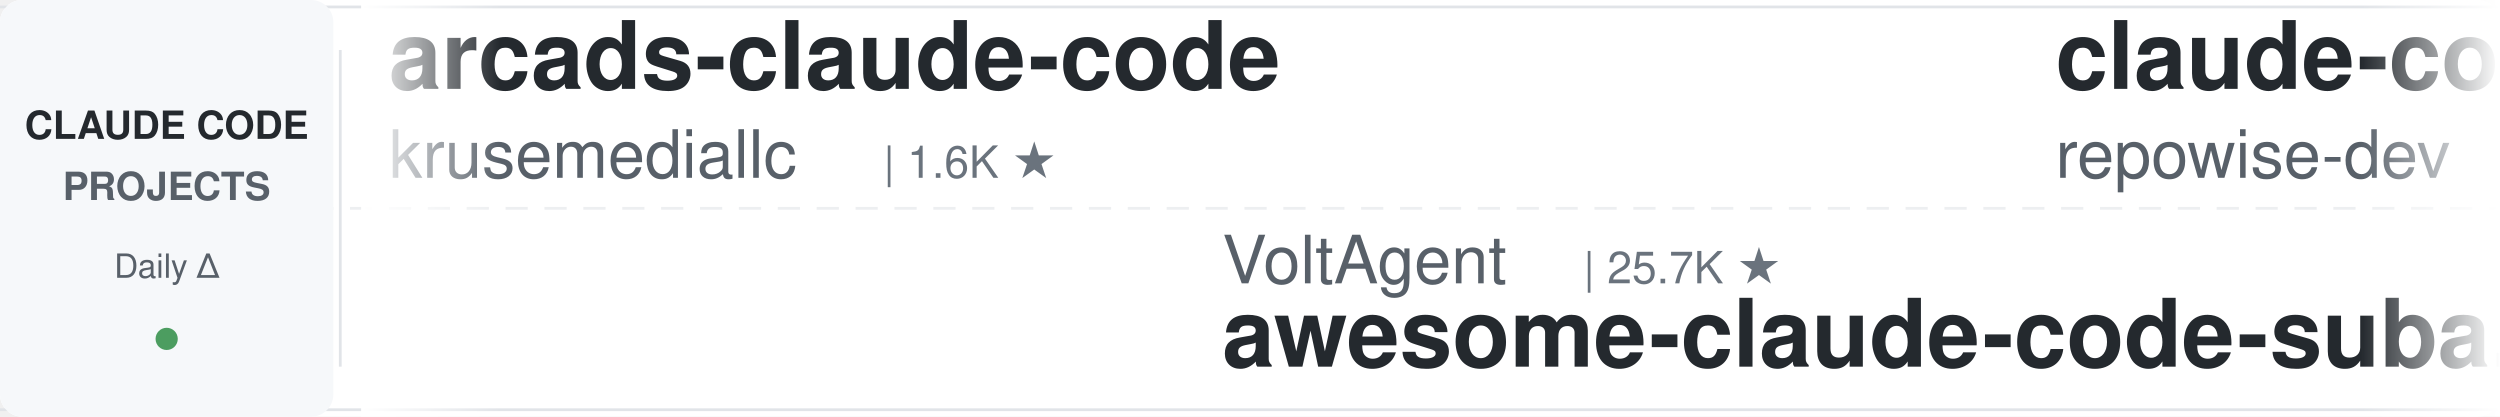
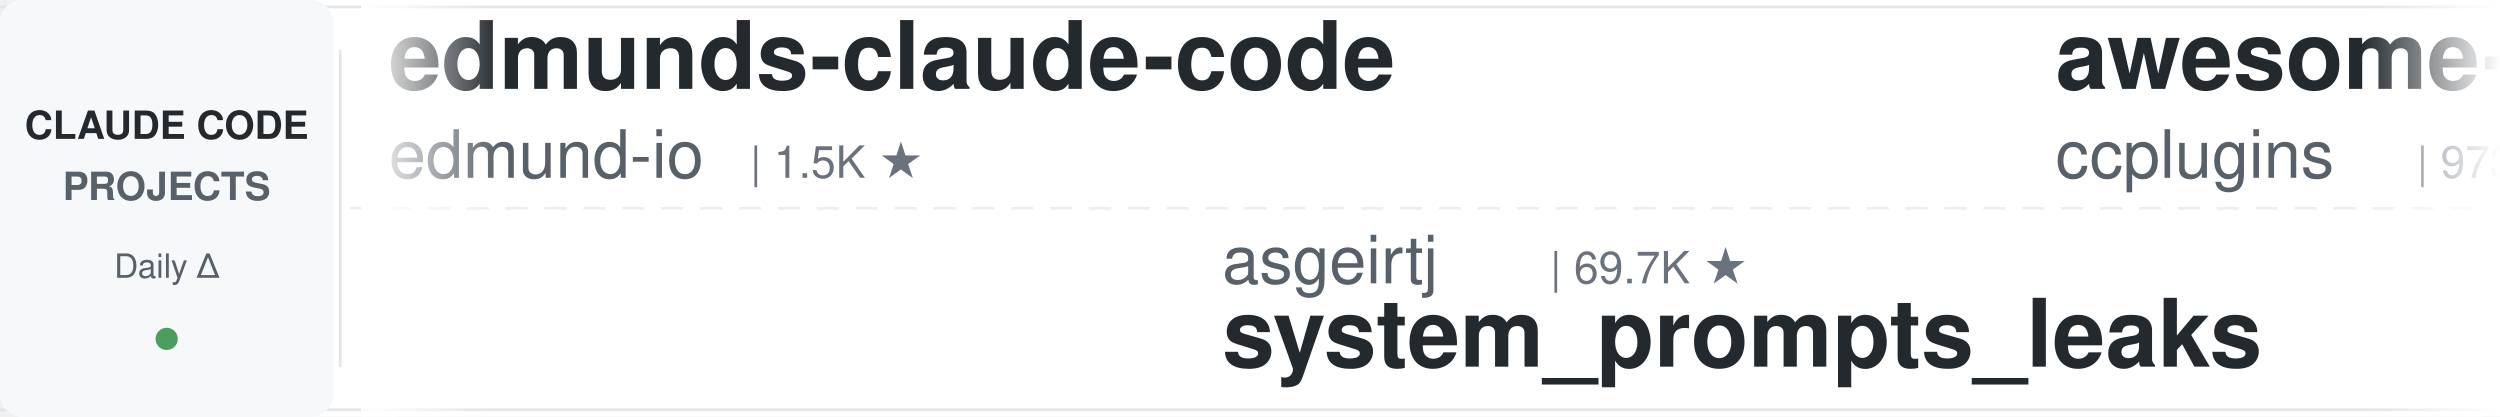
<svg xmlns="http://www.w3.org/2000/svg" width="900" height="150">
  <defs>
    <linearGradient id="leftFade" x1="0%" y1="0%" x2="100%" y2="0%">
      <stop offset="0%" style="stop-color:#ffffff;stop-opacity:1" />
      <stop offset="100%" style="stop-color:#ffffff;stop-opacity:0" />
    </linearGradient>
    <linearGradient id="rightFade" x1="0%" y1="0%" x2="100%" y2="0%">
      <stop offset="0%" style="stop-color:#ffffff;stop-opacity:0" />
      <stop offset="100%" style="stop-color:#ffffff;stop-opacity:1" />
    </linearGradient>
  </defs>
  <rect width="900" height="150" fill="#ffffff" rx="8" />
  <rect x="0" y="2" width="900" height="1" fill="#e1e4e8" />
  <rect x="0" y="147" width="900" height="1" fill="#e1e4e8" />
  <line x1="0" y1="75" x2="900" y2="75" stroke="#e1e4e8" stroke-width="1" stroke-dasharray="8 6" opacity="0.6" />
  <rect x="0" y="0" width="120" height="150" fill="#f6f8fa" rx="8" />
  <text x="60" y="50" font-family="-apple-system, BlinkMacSystemFont, 'Segoe UI', Helvetica, Arial, sans-serif" font-size="14" font-weight="600" fill="#24292e" text-anchor="middle">CLAUDE CODE</text>
  <text x="60" y="72" font-family="-apple-system, BlinkMacSystemFont, 'Segoe UI', Helvetica, Arial, sans-serif" font-size="14" font-weight="600" fill="#586069" text-anchor="middle">PROJECTS</text>
  <text x="60" y="100" font-family="-apple-system, BlinkMacSystemFont, 'Segoe UI', Helvetica, Arial, sans-serif" font-size="12" font-weight="500" fill="#586069" text-anchor="middle">Daily Δ</text>
  <circle cx="60" cy="122" r="4" fill="#22863a" opacity="0.8" />
  <rect x="122" y="18" width="1" height="114" fill="#e1e4e8" />
  <clipPath id="tickerClip">
    <rect x="130" y="0" width="770" height="150" />
  </clipPath>
  <g clip-path="url(#tickerClip)">
    <g id="tickerItems">
      <animateTransform attributeName="transform" attributeType="XML" type="translate" from="0 0" to="-3000 0" dur="54s" repeatCount="indefinite" />
      <g transform="translate(0, 0)">
-         <text x="140" y="32" font-family="-apple-system, BlinkMacSystemFont, 'Segoe UI', Helvetica, Arial, sans-serif" font-size="34" font-weight="600" fill="#24292e">arcads-claude-code</text>
-         <text x="140" y="64" font-family="-apple-system, BlinkMacSystemFont, 'Segoe UI', Helvetica, Arial, sans-serif" font-size="24" font-weight="400" fill="#586069">krusemediallc</text>
-         <text x="318" y="64" font-family="-apple-system, BlinkMacSystemFont, 'Segoe UI', Helvetica, Arial, sans-serif" font-size="16" font-weight="500" fill="#6a737d">| 1.6K ★</text>
-       </g>
-       <g transform="translate(300, 0)">
-         <text x="140" y="102" font-family="-apple-system, BlinkMacSystemFont, 'Segoe UI', Helvetica, Arial, sans-serif" font-size="24" font-weight="400" fill="#586069">VoltAgent</text>
-         <text x="270" y="102" font-family="-apple-system, BlinkMacSystemFont, 'Segoe UI', Helvetica, Arial, sans-serif" font-size="16" font-weight="500" fill="#6a737d">| 25.7K ★</text>
-         <text x="140" y="132" font-family="-apple-system, BlinkMacSystemFont, 'Segoe UI', Helvetica, Arial, sans-serif" font-size="34" font-weight="600" fill="#24292e">awesome-claude-code-suba...</text>
-       </g>
-       <g transform="translate(600, 0)">
-         <text x="140" y="32" font-family="-apple-system, BlinkMacSystemFont, 'Segoe UI', Helvetica, Arial, sans-serif" font-size="34" font-weight="600" fill="#24292e">claude-code-prompts</text>
-         <text x="140" y="64" font-family="-apple-system, BlinkMacSystemFont, 'Segoe UI', Helvetica, Arial, sans-serif" font-size="24" font-weight="400" fill="#586069">repowise-dev</text>
-         <text x="306" y="64" font-family="-apple-system, BlinkMacSystemFont, 'Segoe UI', Helvetica, Arial, sans-serif" font-size="16" font-weight="500" fill="#6a737d">| 1.2K ★</text>
-       </g>
-       <g transform="translate(900, 0)">
-         <text x="140" y="102" font-family="-apple-system, BlinkMacSystemFont, 'Segoe UI', Helvetica, Arial, sans-serif" font-size="24" font-weight="400" fill="#586069">davila7</text>
-         <text x="246" y="102" font-family="-apple-system, BlinkMacSystemFont, 'Segoe UI', Helvetica, Arial, sans-serif" font-size="16" font-weight="500" fill="#6a737d">| 32.7K ★</text>
-         <text x="140" y="132" font-family="-apple-system, BlinkMacSystemFont, 'Segoe UI', Helvetica, Arial, sans-serif" font-size="34" font-weight="600" fill="#24292e">claude-code-templates</text>
-       </g>
-       <g transform="translate(1200, 0)">
        <text x="140" y="32" font-family="-apple-system, BlinkMacSystemFont, 'Segoe UI', Helvetica, Arial, sans-serif" font-size="34" font-weight="600" fill="#24292e">edmunds-claude-code</text>
        <text x="140" y="64" font-family="-apple-system, BlinkMacSystemFont, 'Segoe UI', Helvetica, Arial, sans-serif" font-size="24" font-weight="400" fill="#586069">edmund-io</text>
        <text x="270" y="64" font-family="-apple-system, BlinkMacSystemFont, 'Segoe UI', Helvetica, Arial, sans-serif" font-size="16" font-weight="500" fill="#6a737d">| 1.5K ★</text>
      </g>
+       <g transform="translate(300, 0)">
+         <text x="140" y="102" font-family="-apple-system, BlinkMacSystemFont, 'Segoe UI', Helvetica, Arial, sans-serif" font-size="24" font-weight="400" fill="#586069">asgeirtj</text>
+         <text x="258" y="102" font-family="-apple-system, BlinkMacSystemFont, 'Segoe UI', Helvetica, Arial, sans-serif" font-size="16" font-weight="500" fill="#6a737d">| 69.7K ★</text>
+         <text x="140" y="132" font-family="-apple-system, BlinkMacSystemFont, 'Segoe UI', Helvetica, Arial, sans-serif" font-size="34" font-weight="600" fill="#24292e">system_prompts_leaks</text>
+       </g>
+       <g transform="translate(600, 0)">
+         <text x="140" y="32" font-family="-apple-system, BlinkMacSystemFont, 'Segoe UI', Helvetica, Arial, sans-serif" font-size="34" font-weight="600" fill="#24292e">awesome-claude-code-plug...</text>
+         <text x="140" y="64" font-family="-apple-system, BlinkMacSystemFont, 'Segoe UI', Helvetica, Arial, sans-serif" font-size="24" font-weight="400" fill="#586069">ccplugins</text>
+         <text x="270" y="64" font-family="-apple-system, BlinkMacSystemFont, 'Segoe UI', Helvetica, Arial, sans-serif" font-size="16" font-weight="500" fill="#6a737d">| 973 ★</text>
+       </g>
+       <g transform="translate(900, 0)">
+         <text x="140" y="102" font-family="-apple-system, BlinkMacSystemFont, 'Segoe UI', Helvetica, Arial, sans-serif" font-size="24" font-weight="400" fill="#586069">JrCx7scC</text>
+         <text x="258" y="102" font-family="-apple-system, BlinkMacSystemFont, 'Segoe UI', Helvetica, Arial, sans-serif" font-size="16" font-weight="500" fill="#6a737d">| 376 ★</text>
+         <text x="140" y="132" font-family="-apple-system, BlinkMacSystemFont, 'Segoe UI', Helvetica, Arial, sans-serif" font-size="34" font-weight="600" fill="#24292e">claude-code-source</text>
+       </g>
+       <g transform="translate(1200, 0)">
+         <text x="140" y="32" font-family="-apple-system, BlinkMacSystemFont, 'Segoe UI', Helvetica, Arial, sans-serif" font-size="34" font-weight="600" fill="#24292e">ECC</text>
+         <text x="140" y="64" font-family="-apple-system, BlinkMacSystemFont, 'Segoe UI', Helvetica, Arial, sans-serif" font-size="24" font-weight="400" fill="#586069">affaan-m</text>
+         <text x="258" y="64" font-family="-apple-system, BlinkMacSystemFont, 'Segoe UI', Helvetica, Arial, sans-serif" font-size="16" font-weight="500" fill="#6a737d">| 280.5K ★</text>
+       </g>
      <g transform="translate(1500, 0)">
-         <text x="140" y="102" font-family="-apple-system, BlinkMacSystemFont, 'Segoe UI', Helvetica, Arial, sans-serif" font-size="24" font-weight="400" fill="#586069">FlorianBruniaux</text>
-         <text x="342" y="102" font-family="-apple-system, BlinkMacSystemFont, 'Segoe UI', Helvetica, Arial, sans-serif" font-size="16" font-weight="500" fill="#6a737d">| 6.2K ★</text>
-         <text x="140" y="132" font-family="-apple-system, BlinkMacSystemFont, 'Segoe UI', Helvetica, Arial, sans-serif" font-size="34" font-weight="600" fill="#24292e">claude-code-ultimate-gui...</text>
+         <text x="140" y="102" font-family="-apple-system, BlinkMacSystemFont, 'Segoe UI', Helvetica, Arial, sans-serif" font-size="24" font-weight="400" fill="#586069">Maciek-roboblog</text>
+         <text x="342" y="102" font-family="-apple-system, BlinkMacSystemFont, 'Segoe UI', Helvetica, Arial, sans-serif" font-size="16" font-weight="500" fill="#6a737d">| 8.7K ★</text>
+         <text x="140" y="132" font-family="-apple-system, BlinkMacSystemFont, 'Segoe UI', Helvetica, Arial, sans-serif" font-size="34" font-weight="600" fill="#24292e">Claude-Code-Usage-Monito...</text>
      </g>
      <g transform="translate(1800, 0)">
-         <text x="140" y="32" font-family="-apple-system, BlinkMacSystemFont, 'Segoe UI', Helvetica, Arial, sans-serif" font-size="34" font-weight="600" fill="#24292e">claude-code-engineering</text>
-         <text x="140" y="64" font-family="-apple-system, BlinkMacSystemFont, 'Segoe UI', Helvetica, Arial, sans-serif" font-size="24" font-weight="400" fill="#586069">huangjia2019</text>
-         <text x="306" y="64" font-family="-apple-system, BlinkMacSystemFont, 'Segoe UI', Helvetica, Arial, sans-serif" font-size="16" font-weight="500" fill="#6a737d">| 1.1K ★</text>
+         <text x="140" y="32" font-family="-apple-system, BlinkMacSystemFont, 'Segoe UI', Helvetica, Arial, sans-serif" font-size="34" font-weight="600" fill="#24292e">everything-claude-code</text>
+         <text x="140" y="64" font-family="-apple-system, BlinkMacSystemFont, 'Segoe UI', Helvetica, Arial, sans-serif" font-size="24" font-weight="400" fill="#586069">WorldFlowAI</text>
+         <text x="294" y="64" font-family="-apple-system, BlinkMacSystemFont, 'Segoe UI', Helvetica, Arial, sans-serif" font-size="16" font-weight="500" fill="#6a737d">| 4.8K ★</text>
      </g>
      <g transform="translate(2100, 0)">
-         <text x="140" y="102" font-family="-apple-system, BlinkMacSystemFont, 'Segoe UI', Helvetica, Arial, sans-serif" font-size="24" font-weight="400" fill="#586069">centminmod</text>
-         <text x="282" y="102" font-family="-apple-system, BlinkMacSystemFont, 'Segoe UI', Helvetica, Arial, sans-serif" font-size="16" font-weight="500" fill="#6a737d">| 2.7K ★</text>
-         <text x="140" y="132" font-family="-apple-system, BlinkMacSystemFont, 'Segoe UI', Helvetica, Arial, sans-serif" font-size="34" font-weight="600" fill="#24292e">my-claude-code-setup</text>
+         <text x="140" y="102" font-family="-apple-system, BlinkMacSystemFont, 'Segoe UI', Helvetica, Arial, sans-serif" font-size="24" font-weight="400" fill="#586069">Chachamaru127</text>
+         <text x="318" y="102" font-family="-apple-system, BlinkMacSystemFont, 'Segoe UI', Helvetica, Arial, sans-serif" font-size="16" font-weight="500" fill="#6a737d">| 3.2K ★</text>
+         <text x="140" y="132" font-family="-apple-system, BlinkMacSystemFont, 'Segoe UI', Helvetica, Arial, sans-serif" font-size="34" font-weight="600" fill="#24292e">claude-code-harness</text>
      </g>
      <g transform="translate(2400, 0)">
-         <text x="140" y="32" font-family="-apple-system, BlinkMacSystemFont, 'Segoe UI', Helvetica, Arial, sans-serif" font-size="34" font-weight="600" fill="#24292e">ClaudeCodeAgents</text>
-         <text x="140" y="64" font-family="-apple-system, BlinkMacSystemFont, 'Segoe UI', Helvetica, Arial, sans-serif" font-size="24" font-weight="400" fill="#586069">darcyegb</text>
-         <text x="258" y="64" font-family="-apple-system, BlinkMacSystemFont, 'Segoe UI', Helvetica, Arial, sans-serif" font-size="16" font-weight="500" fill="#6a737d">| 777 ★</text>
+         <text x="140" y="32" font-family="-apple-system, BlinkMacSystemFont, 'Segoe UI', Helvetica, Arial, sans-serif" font-size="34" font-weight="600" fill="#24292e">claude-code-router</text>
+         <text x="140" y="64" font-family="-apple-system, BlinkMacSystemFont, 'Segoe UI', Helvetica, Arial, sans-serif" font-size="24" font-weight="400" fill="#586069">musistudio</text>
+         <text x="282" y="64" font-family="-apple-system, BlinkMacSystemFont, 'Segoe UI', Helvetica, Arial, sans-serif" font-size="16" font-weight="500" fill="#6a737d">| 37.7K ★</text>
      </g>
      <g transform="translate(2700, 0)">
-         <text x="140" y="102" font-family="-apple-system, BlinkMacSystemFont, 'Segoe UI', Helvetica, Arial, sans-serif" font-size="24" font-weight="400" fill="#586069">OneRedOak</text>
-         <text x="270" y="102" font-family="-apple-system, BlinkMacSystemFont, 'Segoe UI', Helvetica, Arial, sans-serif" font-size="16" font-weight="500" fill="#6a737d">| 3.9K ★</text>
-         <text x="140" y="132" font-family="-apple-system, BlinkMacSystemFont, 'Segoe UI', Helvetica, Arial, sans-serif" font-size="34" font-weight="600" fill="#24292e">claude-code-workflows</text>
+         <text x="140" y="102" font-family="-apple-system, BlinkMacSystemFont, 'Segoe UI', Helvetica, Arial, sans-serif" font-size="24" font-weight="400" fill="#586069">diet103</text>
+         <text x="246" y="102" font-family="-apple-system, BlinkMacSystemFont, 'Segoe UI', Helvetica, Arial, sans-serif" font-size="16" font-weight="500" fill="#6a737d">| 10.0K ★</text>
+         <text x="140" y="132" font-family="-apple-system, BlinkMacSystemFont, 'Segoe UI', Helvetica, Arial, sans-serif" font-size="34" font-weight="600" fill="#24292e">claude-code-infrastructu...</text>
      </g>
      <g transform="translate(3000, 0)">
-         <text x="140" y="32" font-family="-apple-system, BlinkMacSystemFont, 'Segoe UI', Helvetica, Arial, sans-serif" font-size="34" font-weight="600" fill="#24292e">arcads-claude-code</text>
-         <text x="140" y="64" font-family="-apple-system, BlinkMacSystemFont, 'Segoe UI', Helvetica, Arial, sans-serif" font-size="24" font-weight="400" fill="#586069">krusemediallc</text>
-         <text x="318" y="64" font-family="-apple-system, BlinkMacSystemFont, 'Segoe UI', Helvetica, Arial, sans-serif" font-size="16" font-weight="500" fill="#6a737d">| 1.6K ★</text>
+         <text x="140" y="32" font-family="-apple-system, BlinkMacSystemFont, 'Segoe UI', Helvetica, Arial, sans-serif" font-size="34" font-weight="600" fill="#24292e">edmunds-claude-code</text>
+         <text x="140" y="64" font-family="-apple-system, BlinkMacSystemFont, 'Segoe UI', Helvetica, Arial, sans-serif" font-size="24" font-weight="400" fill="#586069">edmund-io</text>
+         <text x="270" y="64" font-family="-apple-system, BlinkMacSystemFont, 'Segoe UI', Helvetica, Arial, sans-serif" font-size="16" font-weight="500" fill="#6a737d">| 1.5K ★</text>
      </g>
      <g transform="translate(3300, 0)">
-         <text x="140" y="102" font-family="-apple-system, BlinkMacSystemFont, 'Segoe UI', Helvetica, Arial, sans-serif" font-size="24" font-weight="400" fill="#586069">VoltAgent</text>
-         <text x="270" y="102" font-family="-apple-system, BlinkMacSystemFont, 'Segoe UI', Helvetica, Arial, sans-serif" font-size="16" font-weight="500" fill="#6a737d">| 25.7K ★</text>
-         <text x="140" y="132" font-family="-apple-system, BlinkMacSystemFont, 'Segoe UI', Helvetica, Arial, sans-serif" font-size="34" font-weight="600" fill="#24292e">awesome-claude-code-suba...</text>
+         <text x="140" y="102" font-family="-apple-system, BlinkMacSystemFont, 'Segoe UI', Helvetica, Arial, sans-serif" font-size="24" font-weight="400" fill="#586069">asgeirtj</text>
+         <text x="258" y="102" font-family="-apple-system, BlinkMacSystemFont, 'Segoe UI', Helvetica, Arial, sans-serif" font-size="16" font-weight="500" fill="#6a737d">| 69.7K ★</text>
+         <text x="140" y="132" font-family="-apple-system, BlinkMacSystemFont, 'Segoe UI', Helvetica, Arial, sans-serif" font-size="34" font-weight="600" fill="#24292e">system_prompts_leaks</text>
      </g>
      <g transform="translate(3600, 0)">
-         <text x="140" y="32" font-family="-apple-system, BlinkMacSystemFont, 'Segoe UI', Helvetica, Arial, sans-serif" font-size="34" font-weight="600" fill="#24292e">claude-code-prompts</text>
-         <text x="140" y="64" font-family="-apple-system, BlinkMacSystemFont, 'Segoe UI', Helvetica, Arial, sans-serif" font-size="24" font-weight="400" fill="#586069">repowise-dev</text>
-         <text x="306" y="64" font-family="-apple-system, BlinkMacSystemFont, 'Segoe UI', Helvetica, Arial, sans-serif" font-size="16" font-weight="500" fill="#6a737d">| 1.2K ★</text>
+         <text x="140" y="32" font-family="-apple-system, BlinkMacSystemFont, 'Segoe UI', Helvetica, Arial, sans-serif" font-size="34" font-weight="600" fill="#24292e">awesome-claude-code-plug...</text>
+         <text x="140" y="64" font-family="-apple-system, BlinkMacSystemFont, 'Segoe UI', Helvetica, Arial, sans-serif" font-size="24" font-weight="400" fill="#586069">ccplugins</text>
+         <text x="270" y="64" font-family="-apple-system, BlinkMacSystemFont, 'Segoe UI', Helvetica, Arial, sans-serif" font-size="16" font-weight="500" fill="#6a737d">| 973 ★</text>
      </g>
      <g transform="translate(3900, 0)">
-         <text x="140" y="102" font-family="-apple-system, BlinkMacSystemFont, 'Segoe UI', Helvetica, Arial, sans-serif" font-size="24" font-weight="400" fill="#586069">davila7</text>
-         <text x="246" y="102" font-family="-apple-system, BlinkMacSystemFont, 'Segoe UI', Helvetica, Arial, sans-serif" font-size="16" font-weight="500" fill="#6a737d">| 32.7K ★</text>
-         <text x="140" y="132" font-family="-apple-system, BlinkMacSystemFont, 'Segoe UI', Helvetica, Arial, sans-serif" font-size="34" font-weight="600" fill="#24292e">claude-code-templates</text>
+         <text x="140" y="102" font-family="-apple-system, BlinkMacSystemFont, 'Segoe UI', Helvetica, Arial, sans-serif" font-size="24" font-weight="400" fill="#586069">JrCx7scC</text>
+         <text x="258" y="102" font-family="-apple-system, BlinkMacSystemFont, 'Segoe UI', Helvetica, Arial, sans-serif" font-size="16" font-weight="500" fill="#6a737d">| 376 ★</text>
+         <text x="140" y="132" font-family="-apple-system, BlinkMacSystemFont, 'Segoe UI', Helvetica, Arial, sans-serif" font-size="34" font-weight="600" fill="#24292e">claude-code-source</text>
      </g>
    </g>
  </g>
  <rect x="130" y="0" width="50" height="150" fill="url(#leftFade)" />
  <rect x="850" y="0" width="50" height="150" fill="url(#rightFade)" />
</svg>
